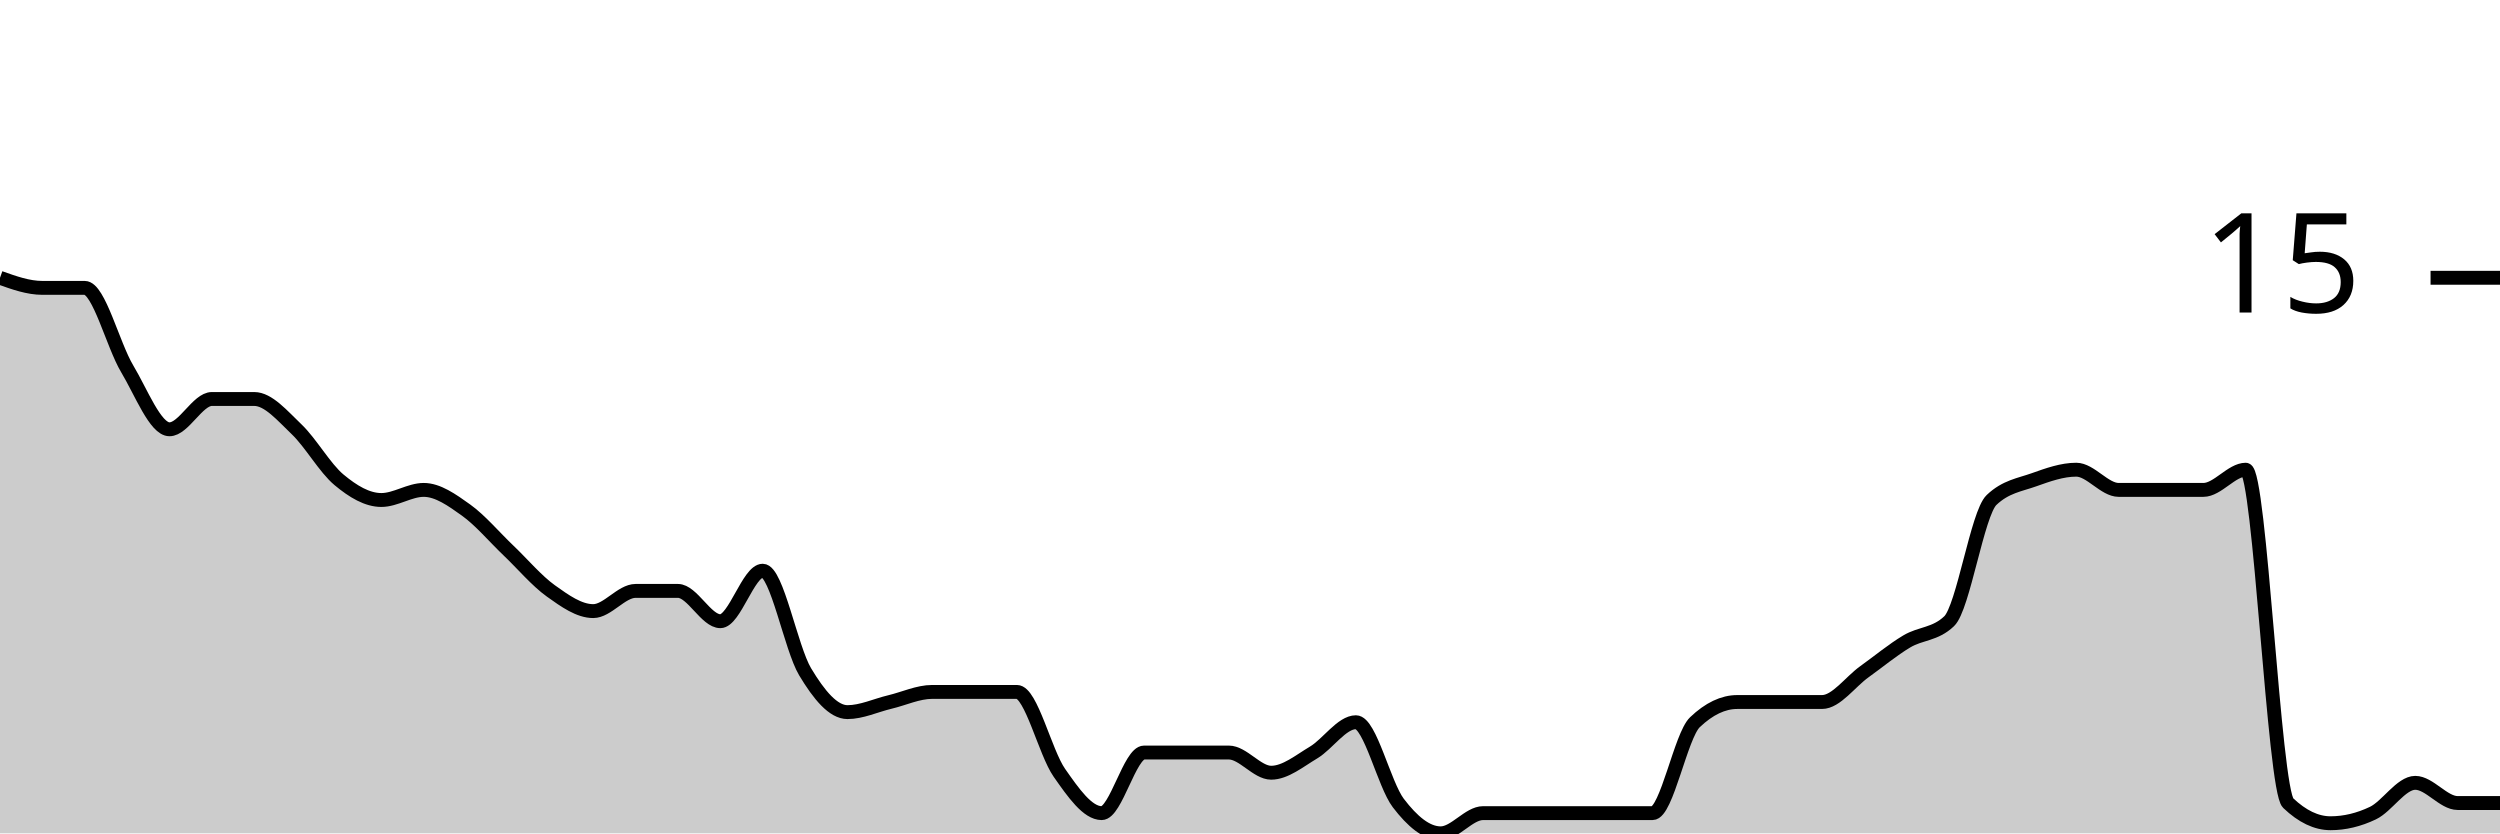
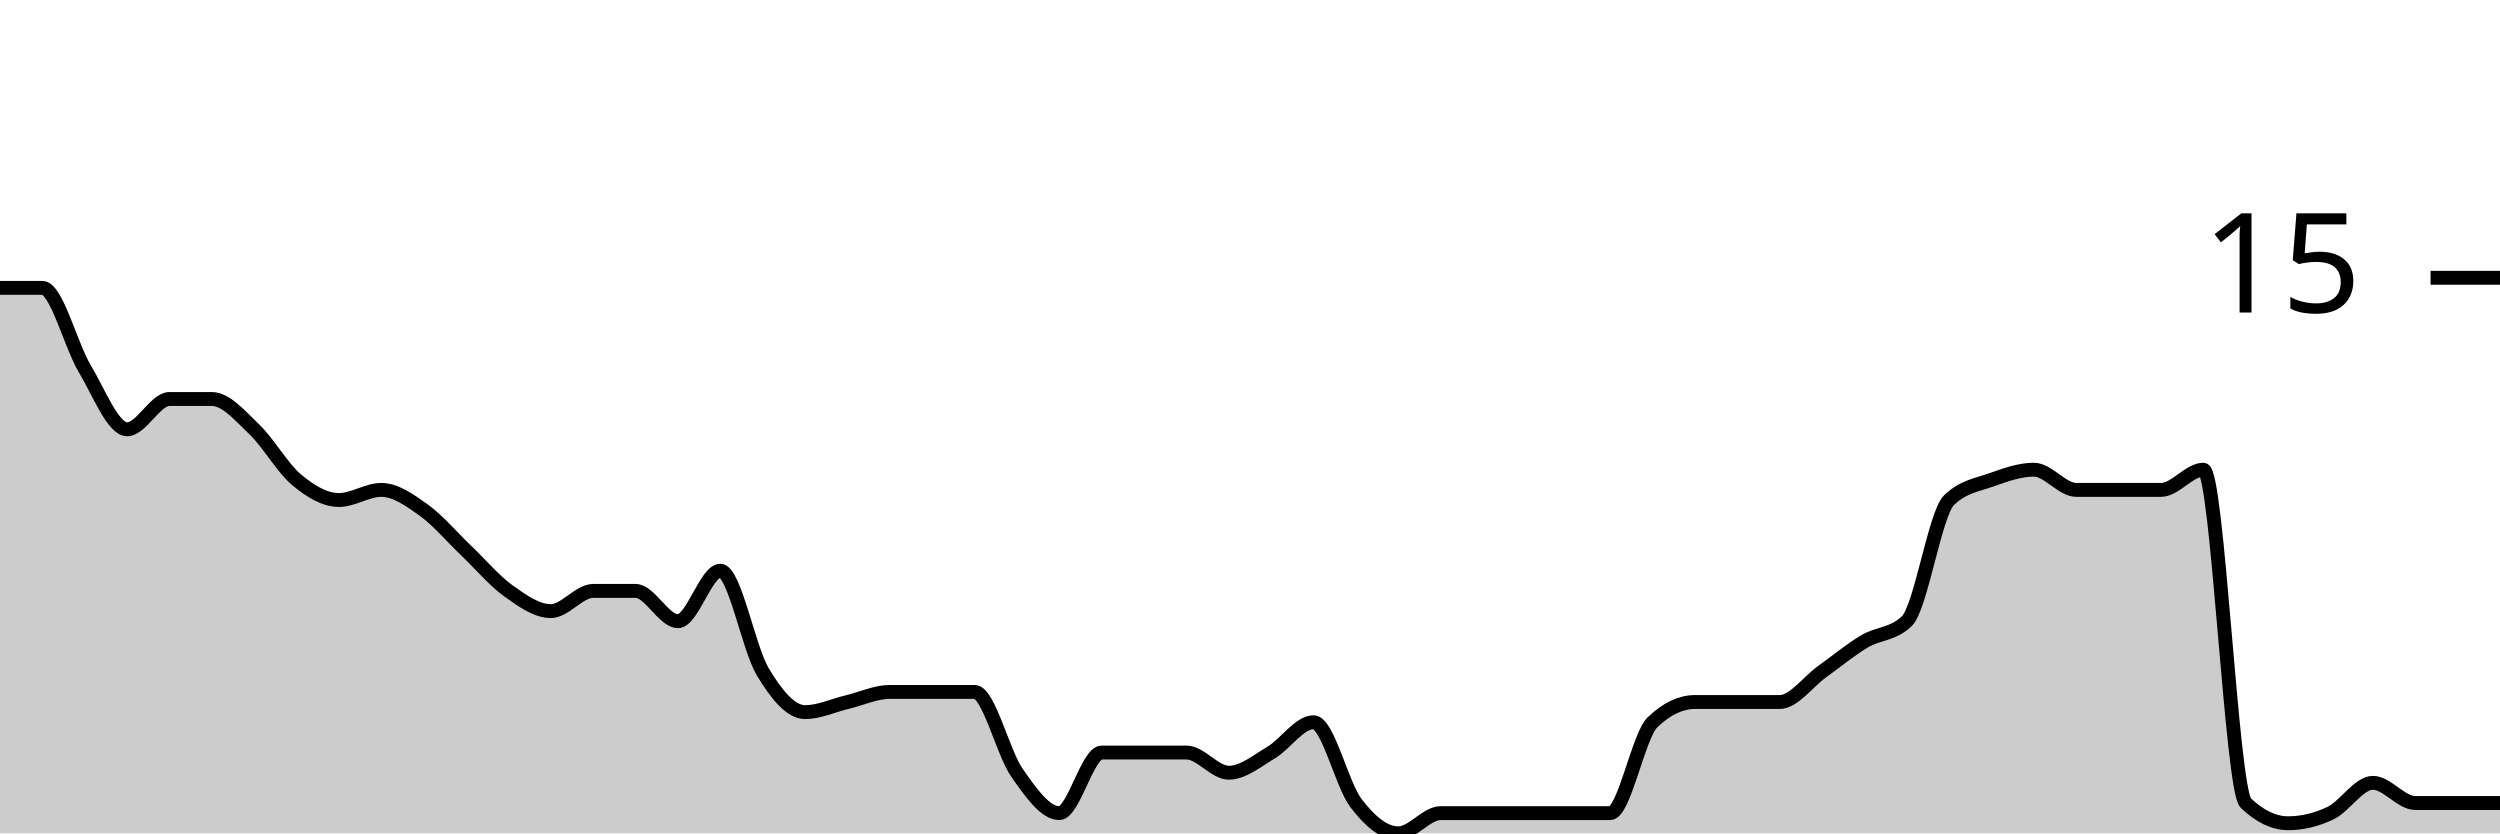
<svg xmlns="http://www.w3.org/2000/svg" viewBox="0 0 180 60">
  <g transform="translate(0,20)">
-     <path class="area" fill="rgba(0, 0, 0, 0.2)" d="M0,0C1.017,0.364,2.034,0.727,3.051,0.727C4.068,0.727,5.085,0.727,6.102,0.727C7.119,0.727,8.136,4.848,9.153,6.545C10.169,8.242,11.186,10.909,12.203,10.909C13.22,10.909,14.237,8.727,15.254,8.727C16.271,8.727,17.288,8.727,18.305,8.727C19.322,8.727,20.339,9.939,21.356,10.909C22.373,11.879,23.39,13.697,24.407,14.545C25.424,15.394,26.441,16,27.458,16C28.475,16,29.492,15.273,30.508,15.273C31.525,15.273,32.542,16,33.559,16.727C34.576,17.455,35.593,18.667,36.61,19.636C37.627,20.606,38.644,21.818,39.661,22.545C40.678,23.273,41.695,24,42.712,24C43.729,24,44.746,22.545,45.763,22.545C46.78,22.545,47.797,22.545,48.814,22.545C49.831,22.545,50.847,24.727,51.864,24.727C52.881,24.727,53.898,21.091,54.915,21.091C55.932,21.091,56.949,26.667,57.966,28.364C58.983,30.061,60,31.273,61.017,31.273C62.034,31.273,63.051,30.788,64.068,30.545C65.085,30.303,66.102,29.818,67.119,29.818C68.136,29.818,69.153,29.818,70.169,29.818C71.186,29.818,72.203,29.818,73.22,29.818C74.237,29.818,75.254,34.182,76.271,35.636C77.288,37.091,78.305,38.545,79.322,38.545C80.339,38.545,81.356,34.182,82.373,34.182C83.39,34.182,84.407,34.182,85.424,34.182C86.441,34.182,87.458,34.182,88.475,34.182C89.492,34.182,90.508,35.636,91.525,35.636C92.542,35.636,93.559,34.788,94.576,34.182C95.593,33.576,96.61,32,97.627,32C98.644,32,99.661,36.485,100.678,37.818C101.695,39.152,102.712,40,103.729,40C104.746,40,105.763,38.545,106.78,38.545C107.797,38.545,108.814,38.545,109.831,38.545C110.847,38.545,111.864,38.545,112.881,38.545C113.898,38.545,114.915,38.545,115.932,38.545C116.949,38.545,117.966,38.545,118.983,38.545C120,38.545,121.017,32.97,122.034,32C123.051,31.03,124.068,30.545,125.085,30.545C126.102,30.545,127.119,30.545,128.136,30.545C129.153,30.545,130.169,30.545,131.186,30.545C132.203,30.545,133.22,29.091,134.237,28.364C135.254,27.636,136.271,26.788,137.288,26.182C138.305,25.576,139.322,25.697,140.339,24.727C141.356,23.758,142.373,16.97,143.39,16C144.407,15.03,145.424,14.909,146.441,14.545C147.458,14.182,148.475,13.818,149.492,13.818C150.508,13.818,151.525,15.273,152.542,15.273C153.559,15.273,154.576,15.273,155.593,15.273C156.61,15.273,157.627,15.273,158.644,15.273C159.661,15.273,160.678,13.818,161.695,13.818C162.712,13.818,163.729,36.848,164.746,37.818C165.763,38.788,166.78,39.273,167.797,39.273C168.814,39.273,169.831,39.03,170.847,38.545C171.864,38.061,172.881,36.364,173.898,36.364C174.915,36.364,175.932,37.818,176.949,37.818C177.966,37.818,178.983,37.818,180,37.818L180,40C178.983,40,177.966,40,176.949,40C175.932,40,174.915,40,173.898,40C172.881,40,171.864,40,170.847,40C169.831,40,168.814,40,167.797,40C166.78,40,165.763,40,164.746,40C163.729,40,162.712,40,161.695,40C160.678,40,159.661,40,158.644,40C157.627,40,156.61,40,155.593,40C154.576,40,153.559,40,152.542,40C151.525,40,150.508,40,149.492,40C148.475,40,147.458,40,146.441,40C145.424,40,144.407,40,143.39,40C142.373,40,141.356,40,140.339,40C139.322,40,138.305,40,137.288,40C136.271,40,135.254,40,134.237,40C133.22,40,132.203,40,131.186,40C130.169,40,129.153,40,128.136,40C127.119,40,126.102,40,125.085,40C124.068,40,123.051,40,122.034,40C121.017,40,120,40,118.983,40C117.966,40,116.949,40,115.932,40C114.915,40,113.898,40,112.881,40C111.864,40,110.847,40,109.831,40C108.814,40,107.797,40,106.78,40C105.763,40,104.746,40,103.729,40C102.712,40,101.695,40,100.678,40C99.661,40,98.644,40,97.627,40C96.61,40,95.593,40,94.576,40C93.559,40,92.542,40,91.525,40C90.508,40,89.492,40,88.475,40C87.458,40,86.441,40,85.424,40C84.407,40,83.39,40,82.373,40C81.356,40,80.339,40,79.322,40C78.305,40,77.288,40,76.271,40C75.254,40,74.237,40,73.22,40C72.203,40,71.186,40,70.169,40C69.153,40,68.136,40,67.119,40C66.102,40,65.085,40,64.068,40C63.051,40,62.034,40,61.017,40C60,40,58.983,40,57.966,40C56.949,40,55.932,40,54.915,40C53.898,40,52.881,40,51.864,40C50.847,40,49.831,40,48.814,40C47.797,40,46.78,40,45.763,40C44.746,40,43.729,40,42.712,40C41.695,40,40.678,40,39.661,40C38.644,40,37.627,40,36.61,40C35.593,40,34.576,40,33.559,40C32.542,40,31.525,40,30.508,40C29.492,40,28.475,40,27.458,40C26.441,40,25.424,40,24.407,40C23.39,40,22.373,40,21.356,40C20.339,40,19.322,40,18.305,40C17.288,40,16.271,40,15.254,40C14.237,40,13.22,40,12.203,40C11.186,40,10.169,40,9.153,40C8.136,40,7.119,40,6.102,40C5.085,40,4.068,40,3.051,40C2.034,40,1.017,40,0,40Z" />
-     <path class="line" stroke="black" fill="none" d="M0,0C1.017,0.364,2.034,0.727,3.051,0.727C4.068,0.727,5.085,0.727,6.102,0.727C7.119,0.727,8.136,4.848,9.153,6.545C10.169,8.242,11.186,10.909,12.203,10.909C13.22,10.909,14.237,8.727,15.254,8.727C16.271,8.727,17.288,8.727,18.305,8.727C19.322,8.727,20.339,9.939,21.356,10.909C22.373,11.879,23.39,13.697,24.407,14.545C25.424,15.394,26.441,16,27.458,16C28.475,16,29.492,15.273,30.508,15.273C31.525,15.273,32.542,16,33.559,16.727C34.576,17.455,35.593,18.667,36.61,19.636C37.627,20.606,38.644,21.818,39.661,22.545C40.678,23.273,41.695,24,42.712,24C43.729,24,44.746,22.545,45.763,22.545C46.78,22.545,47.797,22.545,48.814,22.545C49.831,22.545,50.847,24.727,51.864,24.727C52.881,24.727,53.898,21.091,54.915,21.091C55.932,21.091,56.949,26.667,57.966,28.364C58.983,30.061,60,31.273,61.017,31.273C62.034,31.273,63.051,30.788,64.068,30.545C65.085,30.303,66.102,29.818,67.119,29.818C68.136,29.818,69.153,29.818,70.169,29.818C71.186,29.818,72.203,29.818,73.22,29.818C74.237,29.818,75.254,34.182,76.271,35.636C77.288,37.091,78.305,38.545,79.322,38.545C80.339,38.545,81.356,34.182,82.373,34.182C83.39,34.182,84.407,34.182,85.424,34.182C86.441,34.182,87.458,34.182,88.475,34.182C89.492,34.182,90.508,35.636,91.525,35.636C92.542,35.636,93.559,34.788,94.576,34.182C95.593,33.576,96.61,32,97.627,32C98.644,32,99.661,36.485,100.678,37.818C101.695,39.152,102.712,40,103.729,40C104.746,40,105.763,38.545,106.78,38.545C107.797,38.545,108.814,38.545,109.831,38.545C110.847,38.545,111.864,38.545,112.881,38.545C113.898,38.545,114.915,38.545,115.932,38.545C116.949,38.545,117.966,38.545,118.983,38.545C120,38.545,121.017,32.97,122.034,32C123.051,31.03,124.068,30.545,125.085,30.545C126.102,30.545,127.119,30.545,128.136,30.545C129.153,30.545,130.169,30.545,131.186,30.545C132.203,30.545,133.22,29.091,134.237,28.364C135.254,27.636,136.271,26.788,137.288,26.182C138.305,25.576,139.322,25.697,140.339,24.727C141.356,23.758,142.373,16.97,143.39,16C144.407,15.03,145.424,14.909,146.441,14.545C147.458,14.182,148.475,13.818,149.492,13.818C150.508,13.818,151.525,15.273,152.542,15.273C153.559,15.273,154.576,15.273,155.593,15.273C156.61,15.273,157.627,15.273,158.644,15.273C159.661,15.273,160.678,13.818,161.695,13.818C162.712,13.818,163.729,36.848,164.746,37.818C165.763,38.788,166.78,39.273,167.797,39.273C168.814,39.273,169.831,39.03,170.847,38.545C171.864,38.061,172.881,36.364,173.898,36.364C174.915,36.364,175.932,37.818,176.949,37.818C177.966,37.818,178.983,37.818,180,37.818" />
+     <path class="area" fill="rgba(0, 0, 0, 0.2)" d="M0,0.727C1.017,0.727,2.034,0.727,3.051,0.727C4.068,0.727,5.085,4.848,6.102,6.545C7.119,8.242,8.136,10.909,9.153,10.909C10.169,10.909,11.186,8.727,12.203,8.727C13.22,8.727,14.237,8.727,15.254,8.727C16.271,8.727,17.288,9.939,18.305,10.909C19.322,11.879,20.339,13.697,21.356,14.545C22.373,15.394,23.39,16,24.407,16C25.424,16,26.441,15.273,27.458,15.273C28.475,15.273,29.492,16,30.508,16.727C31.525,17.455,32.542,18.667,33.559,19.636C34.576,20.606,35.593,21.818,36.61,22.545C37.627,23.273,38.644,24,39.661,24C40.678,24,41.695,22.545,42.712,22.545C43.729,22.545,44.746,22.545,45.763,22.545C46.78,22.545,47.797,24.727,48.814,24.727C49.831,24.727,50.847,21.091,51.864,21.091C52.881,21.091,53.898,26.667,54.915,28.364C55.932,30.061,56.949,31.273,57.966,31.273C58.983,31.273,60,30.788,61.017,30.545C62.034,30.303,63.051,29.818,64.068,29.818C65.085,29.818,66.102,29.818,67.119,29.818C68.136,29.818,69.153,29.818,70.169,29.818C71.186,29.818,72.203,34.182,73.22,35.636C74.237,37.091,75.254,38.545,76.271,38.545C77.288,38.545,78.305,34.182,79.322,34.182C80.339,34.182,81.356,34.182,82.373,34.182C83.39,34.182,84.407,34.182,85.424,34.182C86.441,34.182,87.458,35.636,88.475,35.636C89.492,35.636,90.508,34.788,91.525,34.182C92.542,33.576,93.559,32,94.576,32C95.593,32,96.61,36.485,97.627,37.818C98.644,39.152,99.661,40,100.678,40C101.695,40,102.712,38.545,103.729,38.545C104.746,38.545,105.763,38.545,106.78,38.545C107.797,38.545,108.814,38.545,109.831,38.545C110.847,38.545,111.864,38.545,112.881,38.545C113.898,38.545,114.915,38.545,115.932,38.545C116.949,38.545,117.966,32.97,118.983,32C120,31.03,121.017,30.545,122.034,30.545C123.051,30.545,124.068,30.545,125.085,30.545C126.102,30.545,127.119,30.545,128.136,30.545C129.153,30.545,130.169,29.091,131.186,28.364C132.203,27.636,133.22,26.788,134.237,26.182C135.254,25.576,136.271,25.697,137.288,24.727C138.305,23.758,139.322,16.97,140.339,16C141.356,15.03,142.373,14.909,143.39,14.545C144.407,14.182,145.424,13.818,146.441,13.818C147.458,13.818,148.475,15.273,149.492,15.273C150.508,15.273,151.525,15.273,152.542,15.273C153.559,15.273,154.576,15.273,155.593,15.273C156.61,15.273,157.627,13.818,158.644,13.818C159.661,13.818,160.678,36.848,161.695,37.818C162.712,38.788,163.729,39.273,164.746,39.273C165.763,39.273,166.78,39.03,167.797,38.545C168.814,38.061,169.831,36.364,170.847,36.364C171.864,36.364,172.881,37.818,173.898,37.818C174.915,37.818,175.932,37.818,176.949,37.818C177.966,37.818,178.983,37.818,180,37.818L180,40C178.983,40,177.966,40,176.949,40C175.932,40,174.915,40,173.898,40C172.881,40,171.864,40,170.847,40C169.831,40,168.814,40,167.797,40C166.78,40,165.763,40,164.746,40C163.729,40,162.712,40,161.695,40C160.678,40,159.661,40,158.644,40C157.627,40,156.61,40,155.593,40C154.576,40,153.559,40,152.542,40C151.525,40,150.508,40,149.492,40C148.475,40,147.458,40,146.441,40C145.424,40,144.407,40,143.39,40C142.373,40,141.356,40,140.339,40C139.322,40,138.305,40,137.288,40C136.271,40,135.254,40,134.237,40C133.22,40,132.203,40,131.186,40C130.169,40,129.153,40,128.136,40C127.119,40,126.102,40,125.085,40C124.068,40,123.051,40,122.034,40C121.017,40,120,40,118.983,40C117.966,40,116.949,40,115.932,40C114.915,40,113.898,40,112.881,40C111.864,40,110.847,40,109.831,40C108.814,40,107.797,40,106.78,40C105.763,40,104.746,40,103.729,40C102.712,40,101.695,40,100.678,40C99.661,40,98.644,40,97.627,40C96.61,40,95.593,40,94.576,40C93.559,40,92.542,40,91.525,40C90.508,40,89.492,40,88.475,40C87.458,40,86.441,40,85.424,40C84.407,40,83.39,40,82.373,40C81.356,40,80.339,40,79.322,40C78.305,40,77.288,40,76.271,40C75.254,40,74.237,40,73.22,40C72.203,40,71.186,40,70.169,40C69.153,40,68.136,40,67.119,40C66.102,40,65.085,40,64.068,40C63.051,40,62.034,40,61.017,40C60,40,58.983,40,57.966,40C56.949,40,55.932,40,54.915,40C53.898,40,52.881,40,51.864,40C50.847,40,49.831,40,48.814,40C47.797,40,46.78,40,45.763,40C44.746,40,43.729,40,42.712,40C41.695,40,40.678,40,39.661,40C38.644,40,37.627,40,36.61,40C35.593,40,34.576,40,33.559,40C32.542,40,31.525,40,30.508,40C29.492,40,28.475,40,27.458,40C26.441,40,25.424,40,24.407,40C23.39,40,22.373,40,21.356,40C20.339,40,19.322,40,18.305,40C17.288,40,16.271,40,15.254,40C14.237,40,13.22,40,12.203,40C11.186,40,10.169,40,9.153,40C8.136,40,7.119,40,6.102,40C5.085,40,4.068,40,3.051,40C2.034,40,1.017,40,0,40Z" />
+     <path class="line" stroke="black" fill="none" d="M0,0.727C1.017,0.727,2.034,0.727,3.051,0.727C4.068,0.727,5.085,4.848,6.102,6.545C7.119,8.242,8.136,10.909,9.153,10.909C10.169,10.909,11.186,8.727,12.203,8.727C13.22,8.727,14.237,8.727,15.254,8.727C16.271,8.727,17.288,9.939,18.305,10.909C19.322,11.879,20.339,13.697,21.356,14.545C22.373,15.394,23.39,16,24.407,16C25.424,16,26.441,15.273,27.458,15.273C28.475,15.273,29.492,16,30.508,16.727C31.525,17.455,32.542,18.667,33.559,19.636C34.576,20.606,35.593,21.818,36.61,22.545C37.627,23.273,38.644,24,39.661,24C40.678,24,41.695,22.545,42.712,22.545C43.729,22.545,44.746,22.545,45.763,22.545C46.78,22.545,47.797,24.727,48.814,24.727C49.831,24.727,50.847,21.091,51.864,21.091C52.881,21.091,53.898,26.667,54.915,28.364C55.932,30.061,56.949,31.273,57.966,31.273C58.983,31.273,60,30.788,61.017,30.545C62.034,30.303,63.051,29.818,64.068,29.818C65.085,29.818,66.102,29.818,67.119,29.818C68.136,29.818,69.153,29.818,70.169,29.818C71.186,29.818,72.203,34.182,73.22,35.636C74.237,37.091,75.254,38.545,76.271,38.545C77.288,38.545,78.305,34.182,79.322,34.182C80.339,34.182,81.356,34.182,82.373,34.182C83.39,34.182,84.407,34.182,85.424,34.182C86.441,34.182,87.458,35.636,88.475,35.636C89.492,35.636,90.508,34.788,91.525,34.182C92.542,33.576,93.559,32,94.576,32C95.593,32,96.61,36.485,97.627,37.818C98.644,39.152,99.661,40,100.678,40C101.695,40,102.712,38.545,103.729,38.545C104.746,38.545,105.763,38.545,106.78,38.545C107.797,38.545,108.814,38.545,109.831,38.545C110.847,38.545,111.864,38.545,112.881,38.545C113.898,38.545,114.915,38.545,115.932,38.545C116.949,38.545,117.966,32.97,118.983,32C120,31.03,121.017,30.545,122.034,30.545C123.051,30.545,124.068,30.545,125.085,30.545C126.102,30.545,127.119,30.545,128.136,30.545C129.153,30.545,130.169,29.091,131.186,28.364C132.203,27.636,133.22,26.788,134.237,26.182C135.254,25.576,136.271,25.697,137.288,24.727C138.305,23.758,139.322,16.97,140.339,16C141.356,15.03,142.373,14.909,143.39,14.545C144.407,14.182,145.424,13.818,146.441,13.818C147.458,13.818,148.475,15.273,149.492,15.273C150.508,15.273,151.525,15.273,152.542,15.273C153.559,15.273,154.576,15.273,155.593,15.273C156.61,15.273,157.627,13.818,158.644,13.818C159.661,13.818,160.678,36.848,161.695,37.818C162.712,38.788,163.729,39.273,164.746,39.273C165.763,39.273,166.78,39.03,167.797,38.545C168.814,38.061,169.831,36.364,170.847,36.364C171.864,36.364,172.881,37.818,173.898,37.818C174.915,37.818,175.932,37.818,176.949,37.818C177.966,37.818,178.983,37.818,180,37.818" />
    <path class="axis-ceiling" stroke-width="1" stroke="black" fill="none" d="M175,0L180,0" />
    <text class="axis-ceiling-label" font-family="sans-serif" text-anchor="end" font-size="10px" x="170" y="2.5">15</text>
  </g>
</svg>
